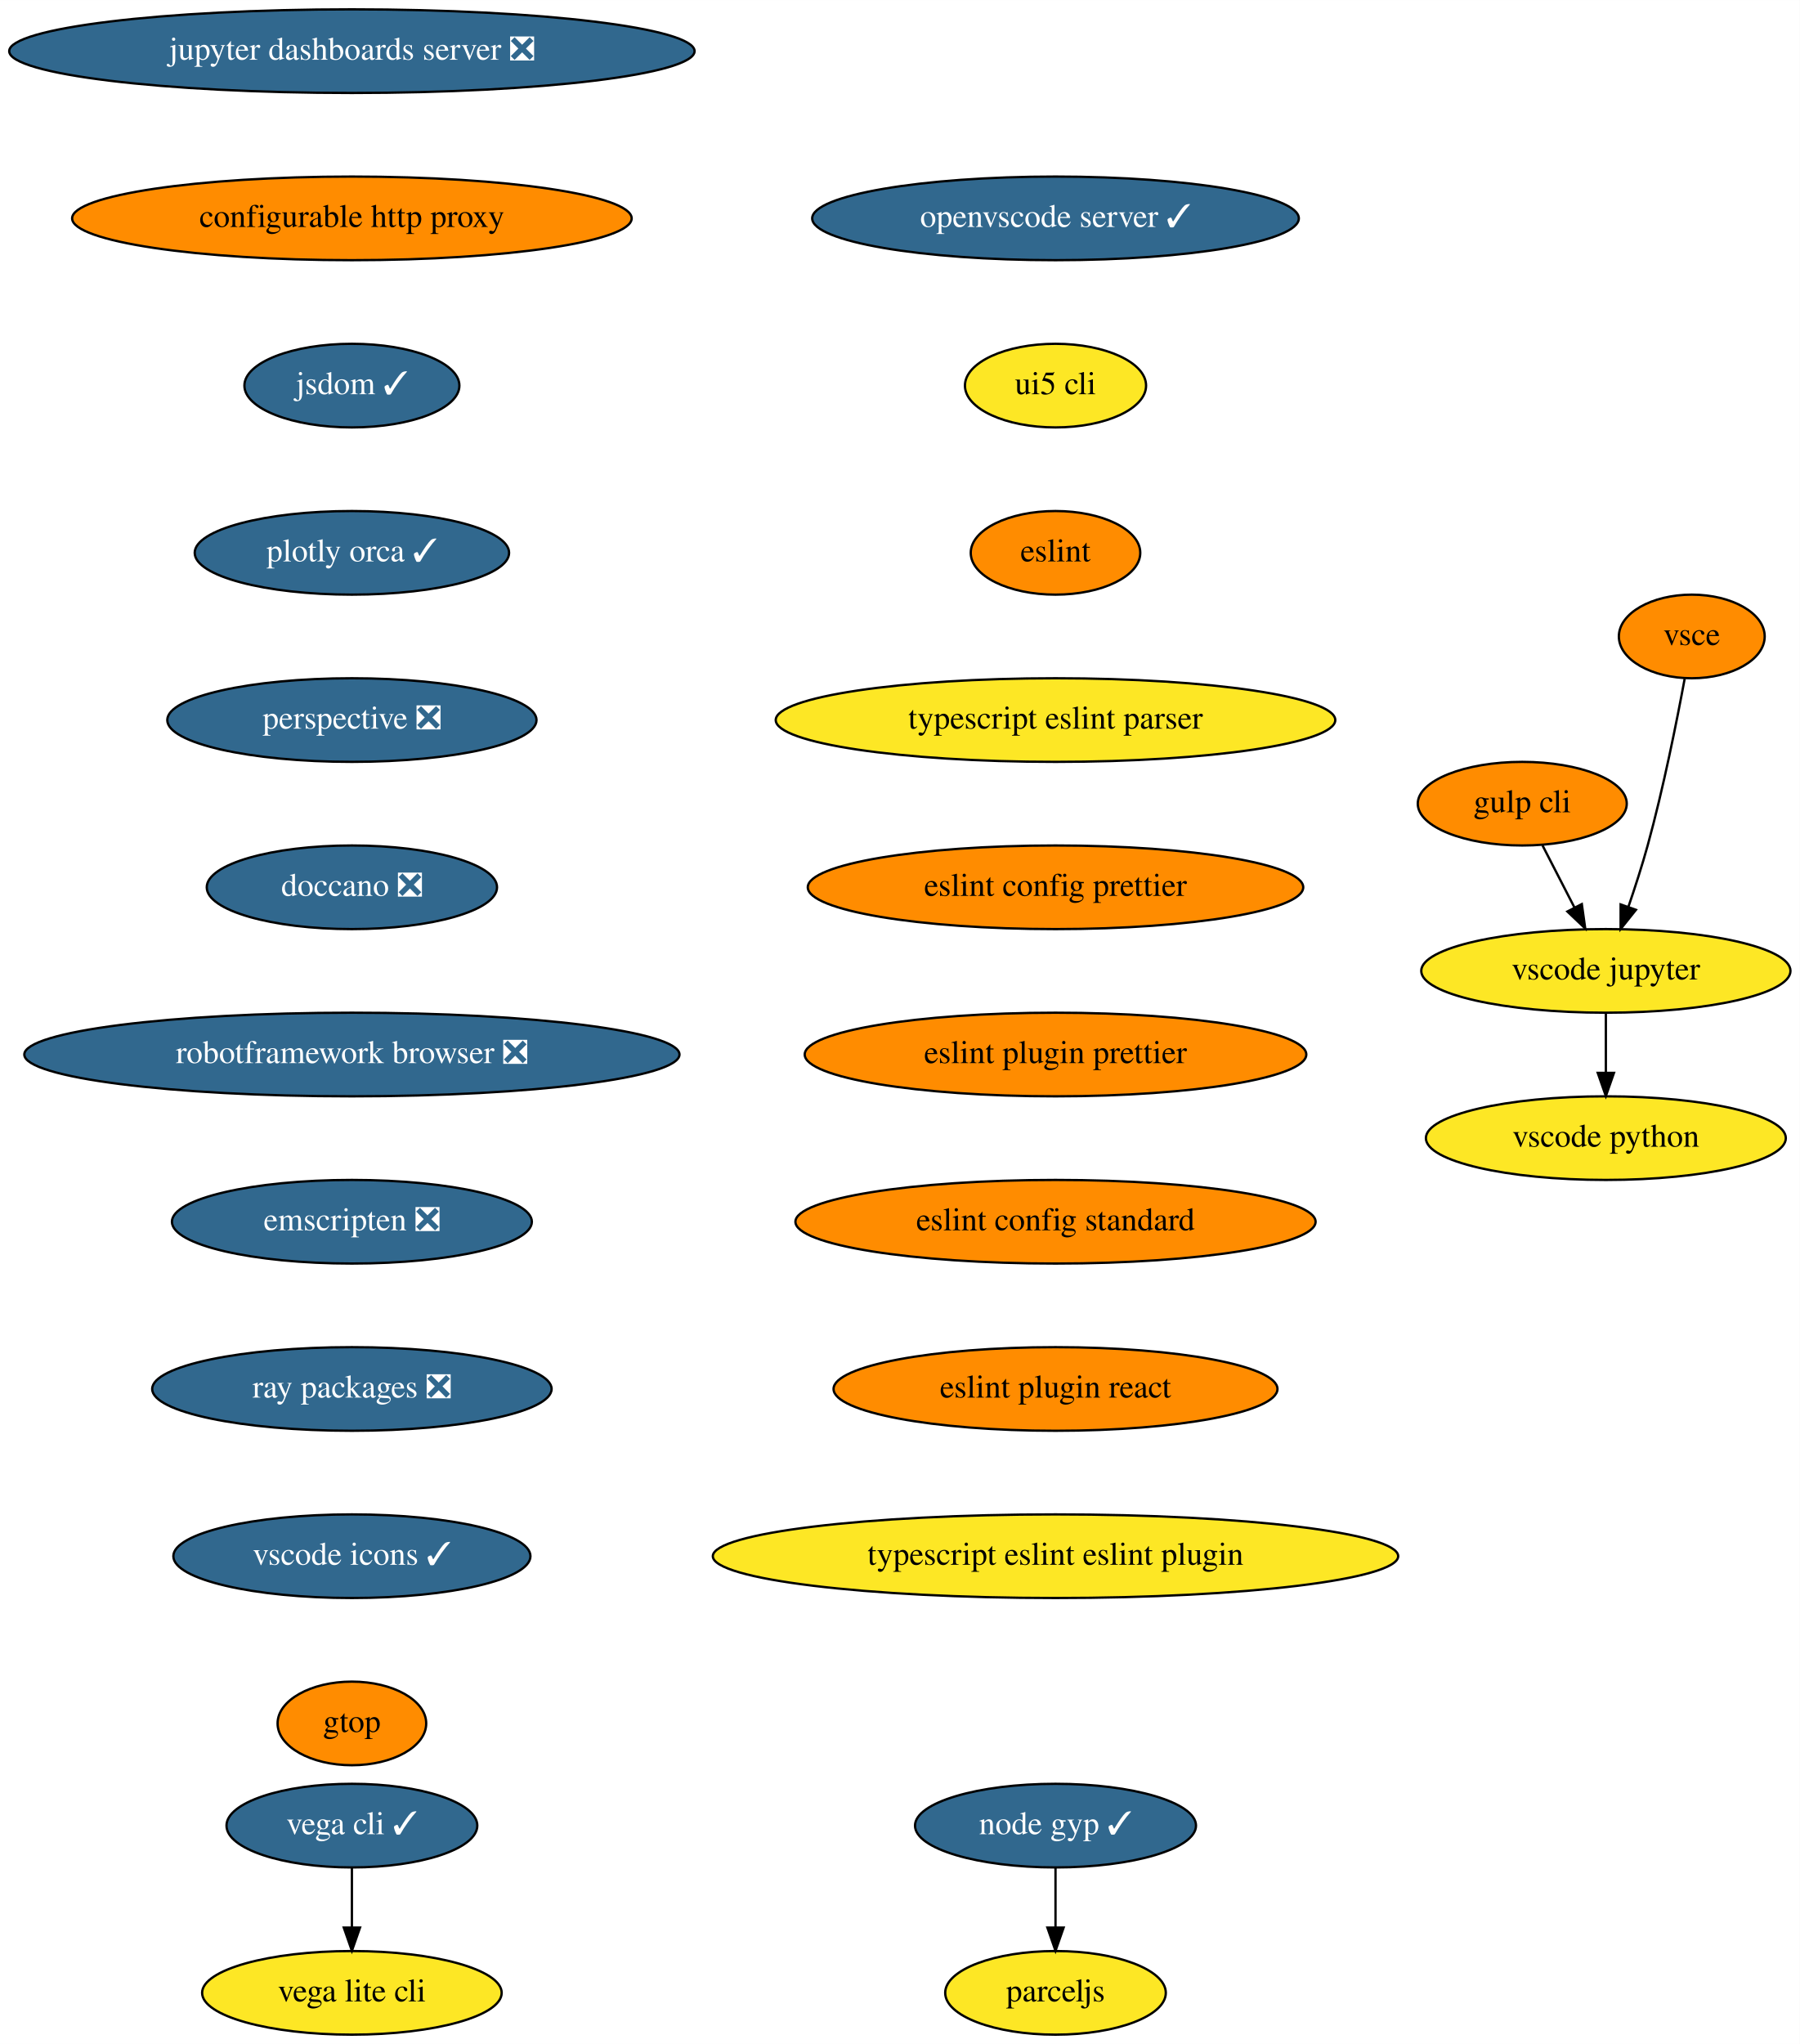
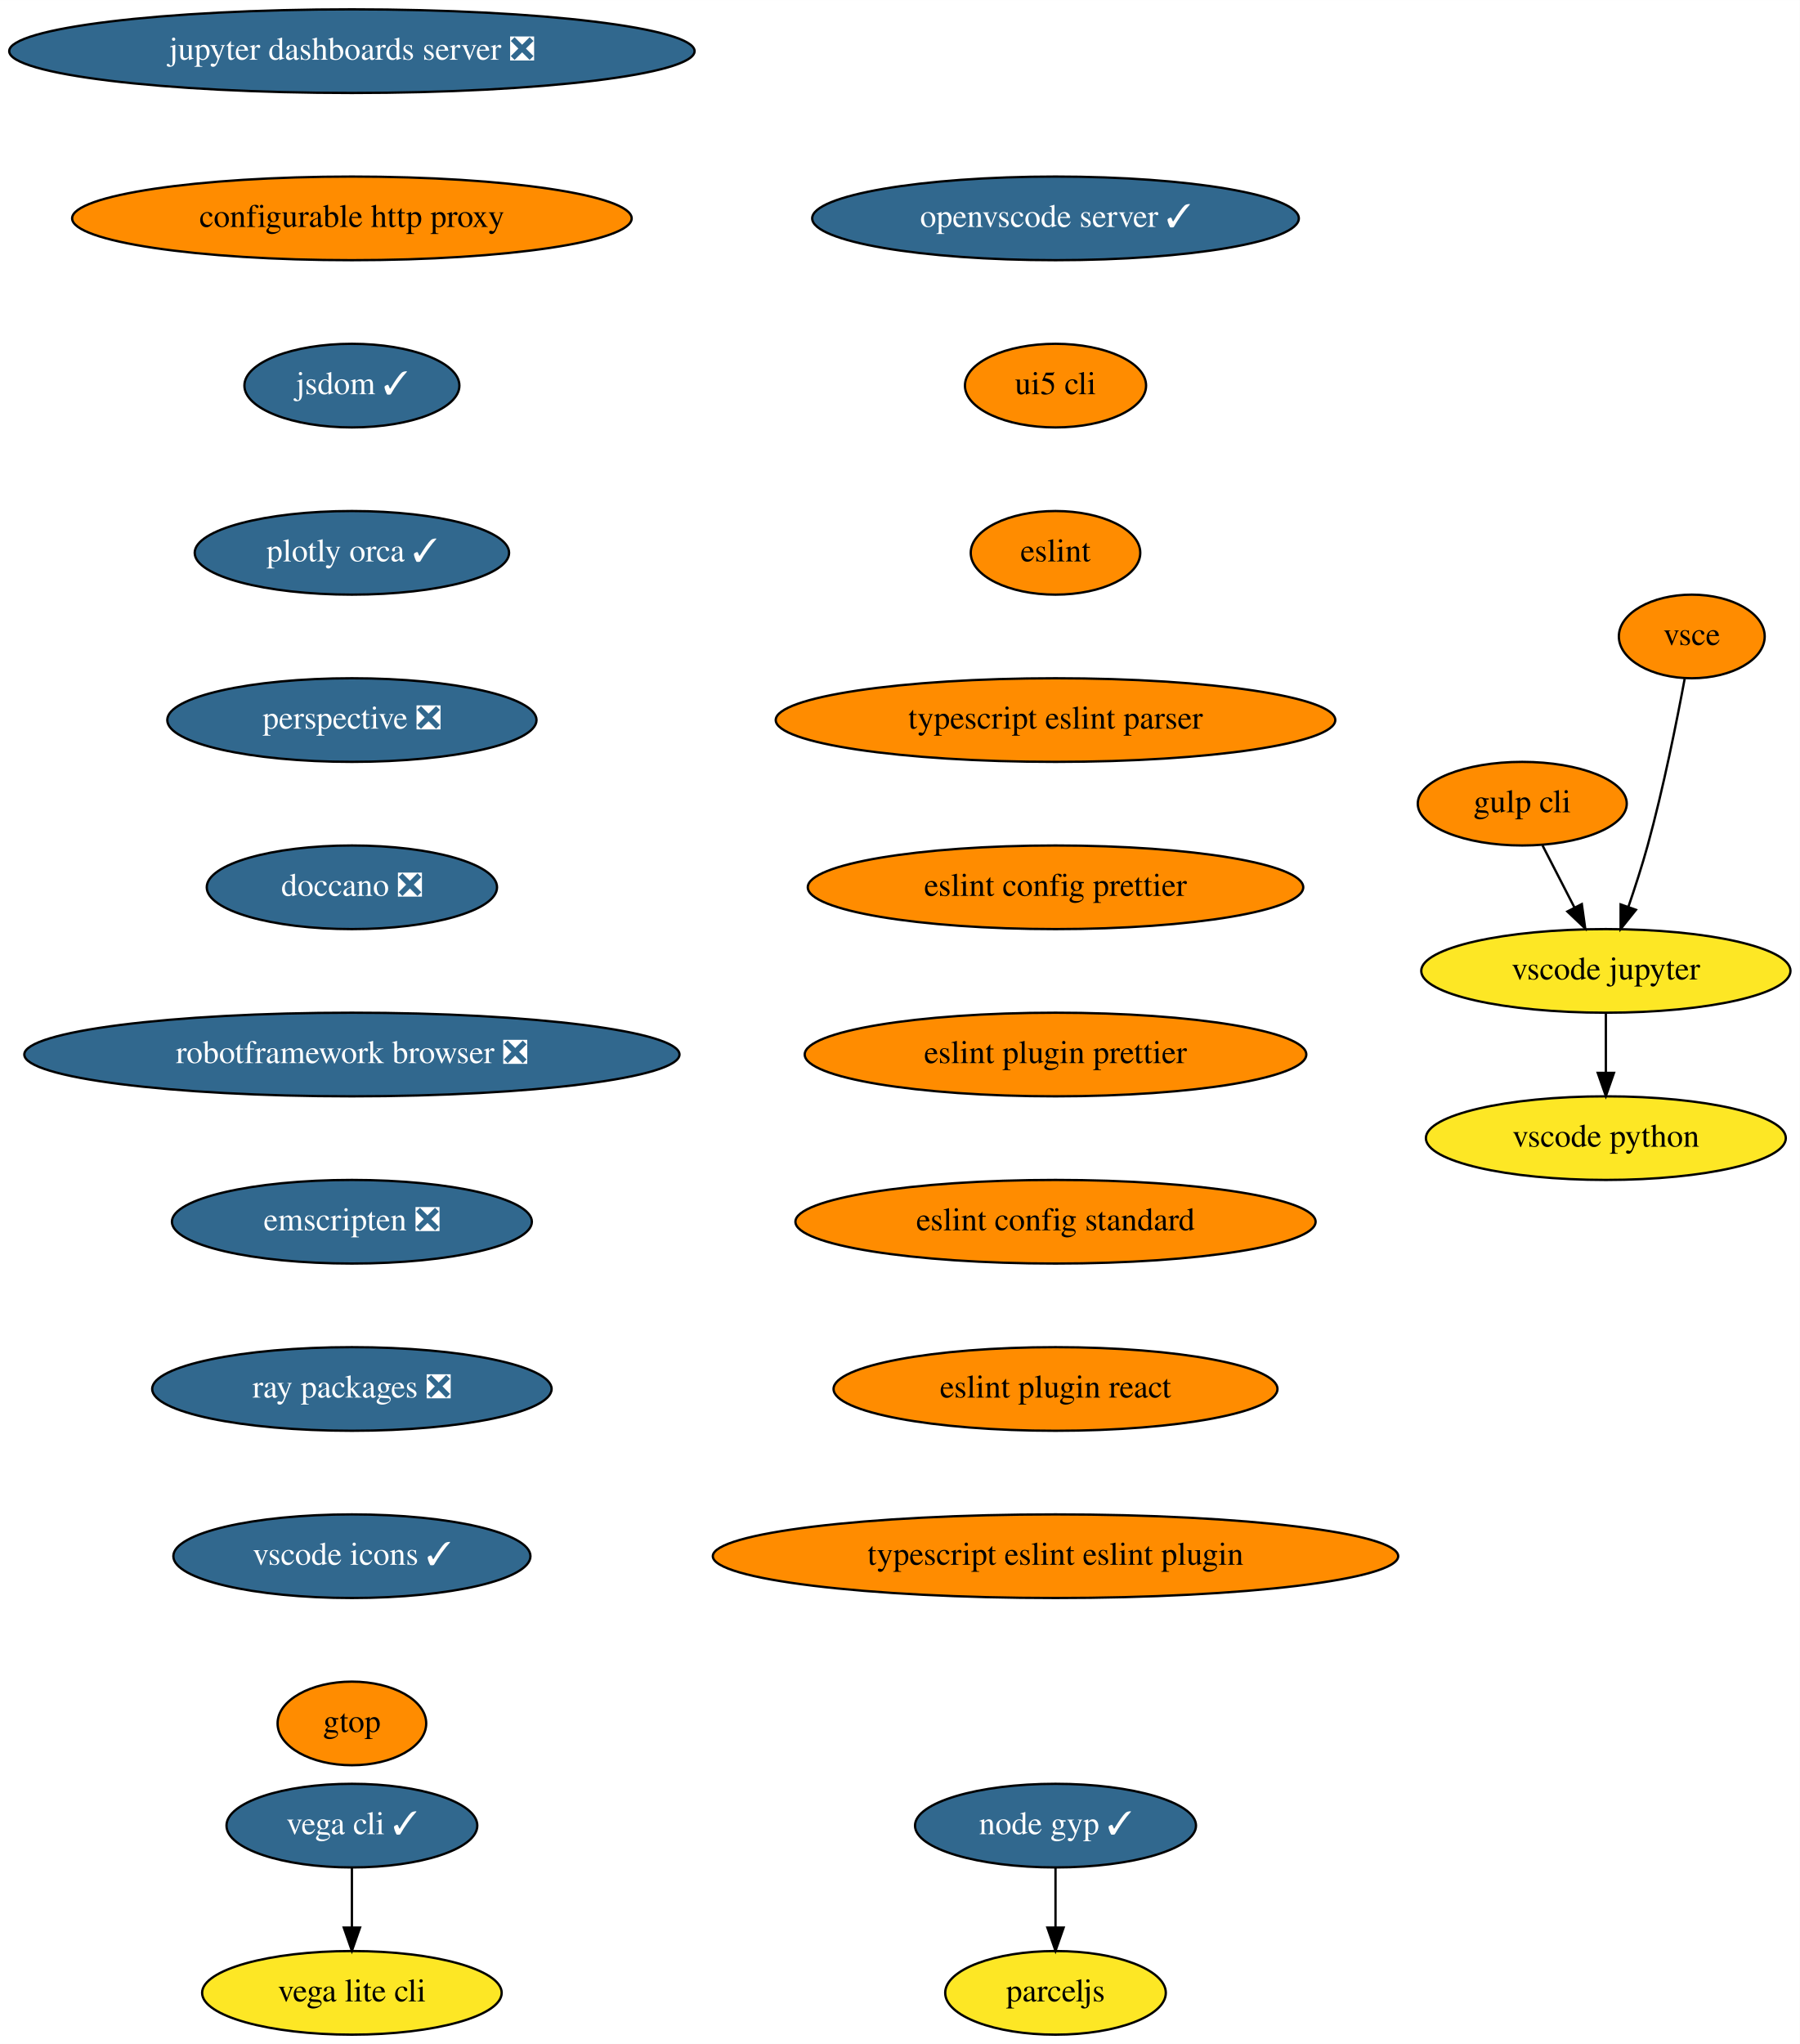
<svg xmlns="http://www.w3.org/2000/svg" xmlns:xlink="http://www.w3.org/1999/xlink" width="775pt" height="880pt" viewBox="0.00 0.00 775.04 880.00">
  <g id="graph0" class="graph" transform="scale(1 1) rotate(0) translate(4 876)">
    <polygon fill="white" stroke="transparent" points="-4,4 -4,-876 771.04,-876 771.04,4 -4,4" />
    <g id="node1" class="node">
      <g id="a_node1">
        <a xlink:href="https://github.com/conda-forge/jupyter-dashboards-server-feedstock/pull/8" xlink:title="jupyter dashboards server ❎">
          <ellipse fill="#31688e" stroke="black" cx="147.54" cy="-854" rx="147.57" ry="18" />
          <text text-anchor="middle" x="147.54" y="-850.3" font-family="Times,serif" font-size="14.00" fill="white">jupyter dashboards server ❎</text>
        </a>
      </g>
    </g>
    <g id="node2" class="node">
      <g id="a_node2">
        <a xlink:href="https://github.com/conda-forge/configurable-http-proxy-feedstock" xlink:title="configurable http proxy">
          <ellipse fill="#ff8c00" stroke="black" cx="147.54" cy="-782" rx="120.48" ry="18" />
          <text text-anchor="middle" x="147.54" y="-778.3" font-family="Times,serif" font-size="14.00">configurable http proxy</text>
        </a>
      </g>
    </g>
    <g id="node3" class="node">
      <g id="a_node3">
        <a xlink:href="https://github.com/conda-forge/jsdom-feedstock/pull/25" xlink:title="jsdom ✓">
          <ellipse fill="#31688e" stroke="black" cx="147.54" cy="-710" rx="46.29" ry="18" />
          <text text-anchor="middle" x="147.54" y="-706.3" font-family="Times,serif" font-size="14.00" fill="white">jsdom ✓</text>
        </a>
      </g>
    </g>
    <g id="node4" class="node">
      <g id="a_node4">
        <a xlink:href="https://github.com/conda-forge/plotly-orca-feedstock/pull/19" xlink:title="plotly orca ✓">
          <ellipse fill="#31688e" stroke="black" cx="147.54" cy="-638" rx="67.69" ry="18" />
          <text text-anchor="middle" x="147.54" y="-634.3" font-family="Times,serif" font-size="14.00" fill="white">plotly orca ✓</text>
        </a>
      </g>
    </g>
    <g id="node7" class="node">
      <g id="a_node7">
        <a xlink:href="https://github.com/conda-forge/perspective-feedstock/pull/88" xlink:title="perspective ❎">
          <ellipse fill="#31688e" stroke="black" cx="147.54" cy="-566" rx="79.5" ry="18" />
          <text text-anchor="middle" x="147.54" y="-562.3" font-family="Times,serif" font-size="14.00" fill="white">perspective ❎</text>
        </a>
      </g>
    </g>
    <g id="node5" class="node">
      <g id="a_node5">
        <a xlink:href="https://github.com/conda-forge/vega-cli-feedstock/pull/20" xlink:title="vega cli ✓">
          <ellipse fill="#31688e" stroke="black" cx="147.54" cy="-90" rx="54" ry="18" />
          <text text-anchor="middle" x="147.54" y="-86.3" font-family="Times,serif" font-size="14.00" fill="white">vega cli ✓</text>
        </a>
      </g>
    </g>
    <g id="node6" class="node">
      <g id="a_node6">
        <a xlink:href="https://github.com/conda-forge/vega-lite-cli-feedstock" xlink:title="vega lite cli">
          <ellipse fill="#fde725" stroke="black" cx="147.54" cy="-18" rx="64.5" ry="18" />
          <text text-anchor="middle" x="147.54" y="-14.3" font-family="Times,serif" font-size="14.00">vega lite cli</text>
        </a>
      </g>
    </g>
    <g id="edge4" class="edge">
      <path fill="none" stroke="black" d="M147.54,-71.7C147.54,-63.98 147.54,-54.71 147.54,-46.11" />
      <polygon fill="black" stroke="black" points="151.04,-46.1 147.54,-36.1 144.04,-46.1 151.04,-46.1" />
    </g>
    <g id="node8" class="node">
      <g id="a_node8">
        <a xlink:href="https://github.com/conda-forge/doccano-feedstock/pull/29" xlink:title="doccano ❎">
          <ellipse fill="#31688e" stroke="black" cx="147.54" cy="-494" rx="62.5" ry="18" />
          <text text-anchor="middle" x="147.54" y="-490.3" font-family="Times,serif" font-size="14.00" fill="white">doccano ❎</text>
        </a>
      </g>
    </g>
    <g id="node9" class="node">
      <g id="a_node9">
        <a xlink:href="https://github.com/conda-forge/robotframework-browser-feedstock/pull/26" xlink:title="robotframework browser ❎">
          <ellipse fill="#31688e" stroke="black" cx="147.54" cy="-422" rx="141.07" ry="18" />
          <text text-anchor="middle" x="147.54" y="-418.3" font-family="Times,serif" font-size="14.00" fill="white">robotframework browser ❎</text>
        </a>
      </g>
    </g>
    <g id="node10" class="node">
      <g id="a_node10">
        <a xlink:href="https://github.com/conda-forge/emscripten-feedstock/pull/21" xlink:title="emscripten ❎">
          <ellipse fill="#31688e" stroke="black" cx="147.54" cy="-350" rx="77.5" ry="18" />
          <text text-anchor="middle" x="147.54" y="-346.3" font-family="Times,serif" font-size="14.00" fill="white">emscripten ❎</text>
        </a>
      </g>
    </g>
    <g id="node11" class="node">
      <g id="a_node11">
        <a xlink:href="https://github.com/conda-forge/ray-packages-feedstock/pull/62" xlink:title="ray packages ❎">
          <ellipse fill="#31688e" stroke="black" cx="147.54" cy="-278" rx="86" ry="18" />
          <text text-anchor="middle" x="147.54" y="-274.3" font-family="Times,serif" font-size="14.00" fill="white">ray packages ❎</text>
        </a>
      </g>
    </g>
    <g id="node12" class="node">
      <g id="a_node12">
        <a xlink:href="https://github.com/conda-forge/vscode-icons-feedstock/pull/28" xlink:title="vscode icons ✓">
          <ellipse fill="#31688e" stroke="black" cx="147.54" cy="-206" rx="76.89" ry="18" />
          <text text-anchor="middle" x="147.54" y="-202.3" font-family="Times,serif" font-size="14.00" fill="white">vscode icons ✓</text>
        </a>
      </g>
    </g>
    <g id="node13" class="node">
      <g id="a_node13">
        <a xlink:href="https://github.com/conda-forge/gtop-feedstock" xlink:title="gtop">
          <ellipse fill="#ff8c00" stroke="black" cx="147.54" cy="-134" rx="32" ry="18" />
          <text text-anchor="middle" x="147.54" y="-130.3" font-family="Times,serif" font-size="14.00">gtop</text>
        </a>
      </g>
    </g>
    <g id="node14" class="node">
      <g id="a_node14">
        <a xlink:href="https://github.com/conda-forge/gulp-cli-feedstock" xlink:title="gulp cli">
          <ellipse fill="#ff8c00" stroke="black" cx="651.54" cy="-530" rx="45" ry="18" />
          <text text-anchor="middle" x="651.54" y="-526.3" font-family="Times,serif" font-size="14.00">gulp cli</text>
        </a>
      </g>
    </g>
    <g id="node15" class="node">
      <g id="a_node15">
        <a xlink:href="https://github.com/conda-forge/vscode-jupyter-feedstock" xlink:title="vscode jupyter">
          <ellipse fill="#fde725" stroke="black" cx="687.54" cy="-458" rx="79.5" ry="18" />
          <text text-anchor="middle" x="687.54" y="-454.3" font-family="Times,serif" font-size="14.00">vscode jupyter</text>
        </a>
      </g>
    </g>
    <g id="edge12" class="edge">
      <path fill="none" stroke="black" d="M660.25,-512.05C664.39,-504.01 669.43,-494.2 674.05,-485.23" />
      <polygon fill="black" stroke="black" points="677.19,-486.77 678.65,-476.28 670.97,-483.57 677.19,-486.77" />
    </g>
    <g id="node16" class="node">
      <g id="a_node16">
        <a xlink:href="https://github.com/conda-forge/vscode-python-feedstock" xlink:title="vscode python">
          <ellipse fill="#fde725" stroke="black" cx="687.54" cy="-386" rx="77.5" ry="18" />
          <text text-anchor="middle" x="687.54" y="-382.3" font-family="Times,serif" font-size="14.00">vscode python</text>
        </a>
      </g>
    </g>
    <g id="edge13" class="edge">
      <path fill="none" stroke="black" d="M687.54,-439.7C687.54,-431.98 687.54,-422.71 687.54,-414.11" />
      <polygon fill="black" stroke="black" points="691.04,-414.1 687.54,-404.1 684.04,-414.1 691.04,-414.1" />
    </g>
    <g id="node17" class="node">
      <g id="a_node17">
        <a xlink:href="https://github.com/conda-forge/vsce-feedstock" xlink:title="vsce">
          <ellipse fill="#ff8c00" stroke="black" cx="724.54" cy="-602" rx="31.4" ry="18" />
          <text text-anchor="middle" x="724.54" y="-598.3" font-family="Times,serif" font-size="14.00">vsce</text>
        </a>
      </g>
    </g>
    <g id="edge14" class="edge">
      <path fill="none" stroke="black" d="M721.48,-583.79C718.14,-565.76 712.34,-536.68 705.54,-512 703.15,-503.34 700.14,-494.03 697.27,-485.66" />
      <polygon fill="black" stroke="black" points="700.5,-484.3 693.89,-476.03 693.9,-486.62 700.5,-484.3" />
    </g>
    <g id="node18" class="node">
      <g id="a_node18">
        <a xlink:href="https://github.com/conda-forge/node-gyp-feedstock/pull/14" xlink:title="node gyp ✓">
          <ellipse fill="#31688e" stroke="black" cx="450.54" cy="-90" rx="60.5" ry="18" />
          <text text-anchor="middle" x="450.54" y="-86.3" font-family="Times,serif" font-size="14.00" fill="white">node gyp ✓</text>
        </a>
      </g>
    </g>
    <g id="node19" class="node">
      <g id="a_node19">
        <a xlink:href="https://github.com/conda-forge/parceljs-feedstock" xlink:title="parceljs">
          <ellipse fill="#fde725" stroke="black" cx="450.54" cy="-18" rx="47.5" ry="18" />
          <text text-anchor="middle" x="450.54" y="-14.3" font-family="Times,serif" font-size="14.00">parceljs</text>
        </a>
      </g>
    </g>
    <g id="edge15" class="edge">
      <path fill="none" stroke="black" d="M450.54,-71.7C450.54,-63.98 450.54,-54.71 450.54,-46.11" />
      <polygon fill="black" stroke="black" points="454.04,-46.1 450.54,-36.1 447.04,-46.1 454.04,-46.1" />
    </g>
    <g id="node20" class="node">
      <g id="a_node20">
        <a xlink:href="https://github.com/conda-forge/openvscode-server-feedstock/pull/4" xlink:title="openvscode server ✓">
          <ellipse fill="#31688e" stroke="black" cx="450.54" cy="-782" rx="104.78" ry="18" />
          <text text-anchor="middle" x="450.54" y="-778.3" font-family="Times,serif" font-size="14.00" fill="white">openvscode server ✓</text>
        </a>
      </g>
    </g>
    <g id="node21" class="node">
      <g id="a_node21">
        <a xlink:href="https://github.com/conda-forge/ui5-cli-feedstock" xlink:title="ui5 cli">
-           <ellipse fill="#fde725" stroke="black" cx="450.54" cy="-710" rx="39" ry="18" />
+           <ellipse fill="#ff8c00" stroke="black" cx="450.54" cy="-710" rx="39" ry="18" />
          <text text-anchor="middle" x="450.54" y="-706.3" font-family="Times,serif" font-size="14.00">ui5 cli</text>
        </a>
      </g>
    </g>
    <g id="node22" class="node">
      <g id="a_node22">
        <a xlink:href="https://github.com/conda-forge/eslint-feedstock" xlink:title="eslint">
          <ellipse fill="#ff8c00" stroke="black" cx="450.54" cy="-638" rx="36.5" ry="18" />
          <text text-anchor="middle" x="450.54" y="-634.3" font-family="Times,serif" font-size="14.00">eslint</text>
        </a>
      </g>
    </g>
    <g id="node23" class="node">
      <g id="a_node23">
        <a xlink:href="https://github.com/conda-forge/typescript-eslint-parser-feedstock" xlink:title="typescript eslint parser">
-           <ellipse fill="#fde725" stroke="black" cx="450.54" cy="-566" rx="120.48" ry="18" />
+           <ellipse fill="#ff8c00" stroke="black" cx="450.54" cy="-566" rx="120.48" ry="18" />
          <text text-anchor="middle" x="450.54" y="-562.3" font-family="Times,serif" font-size="14.00">typescript eslint parser</text>
        </a>
      </g>
    </g>
    <g id="node24" class="node">
      <g id="a_node24">
        <a xlink:href="https://github.com/conda-forge/eslint-config-prettier-feedstock" xlink:title="eslint config prettier">
          <ellipse fill="#ff8c00" stroke="black" cx="450.54" cy="-494" rx="106.68" ry="18" />
          <text text-anchor="middle" x="450.54" y="-490.3" font-family="Times,serif" font-size="14.00">eslint config prettier</text>
        </a>
      </g>
    </g>
    <g id="node25" class="node">
      <g id="a_node25">
        <a xlink:href="https://github.com/conda-forge/eslint-plugin-prettier-feedstock" xlink:title="eslint plugin prettier">
          <ellipse fill="#ff8c00" stroke="black" cx="450.54" cy="-422" rx="108" ry="18" />
          <text text-anchor="middle" x="450.54" y="-418.3" font-family="Times,serif" font-size="14.00">eslint plugin prettier</text>
        </a>
      </g>
    </g>
    <g id="node26" class="node">
      <g id="a_node26">
        <a xlink:href="https://github.com/conda-forge/eslint-config-standard-feedstock" xlink:title="eslint config standard">
          <ellipse fill="#ff8c00" stroke="black" cx="450.54" cy="-350" rx="112" ry="18" />
          <text text-anchor="middle" x="450.54" y="-346.3" font-family="Times,serif" font-size="14.00">eslint config standard</text>
        </a>
      </g>
    </g>
    <g id="node27" class="node">
      <g id="a_node27">
        <a xlink:href="https://github.com/conda-forge/eslint-plugin-react-feedstock" xlink:title="eslint plugin react">
          <ellipse fill="#ff8c00" stroke="black" cx="450.54" cy="-278" rx="95.58" ry="18" />
          <text text-anchor="middle" x="450.54" y="-274.3" font-family="Times,serif" font-size="14.00">eslint plugin react</text>
        </a>
      </g>
    </g>
    <g id="node28" class="node">
      <g id="a_node28">
        <a xlink:href="https://github.com/conda-forge/typescript-eslint-eslint-plugin-feedstock" xlink:title="typescript eslint eslint plugin">
-           <ellipse fill="#fde725" stroke="black" cx="450.54" cy="-206" rx="147.57" ry="18" />
+           <ellipse fill="#ff8c00" stroke="black" cx="450.54" cy="-206" rx="147.57" ry="18" />
          <text text-anchor="middle" x="450.54" y="-202.3" font-family="Times,serif" font-size="14.00">typescript eslint eslint plugin</text>
        </a>
      </g>
    </g>
  </g>
</svg>
